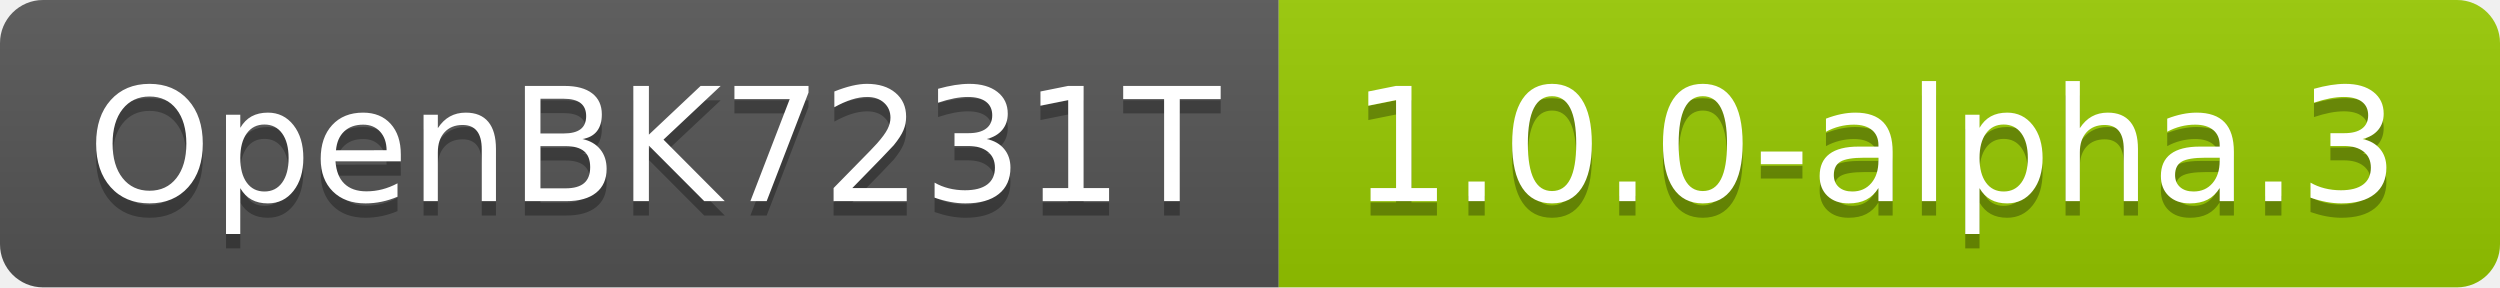
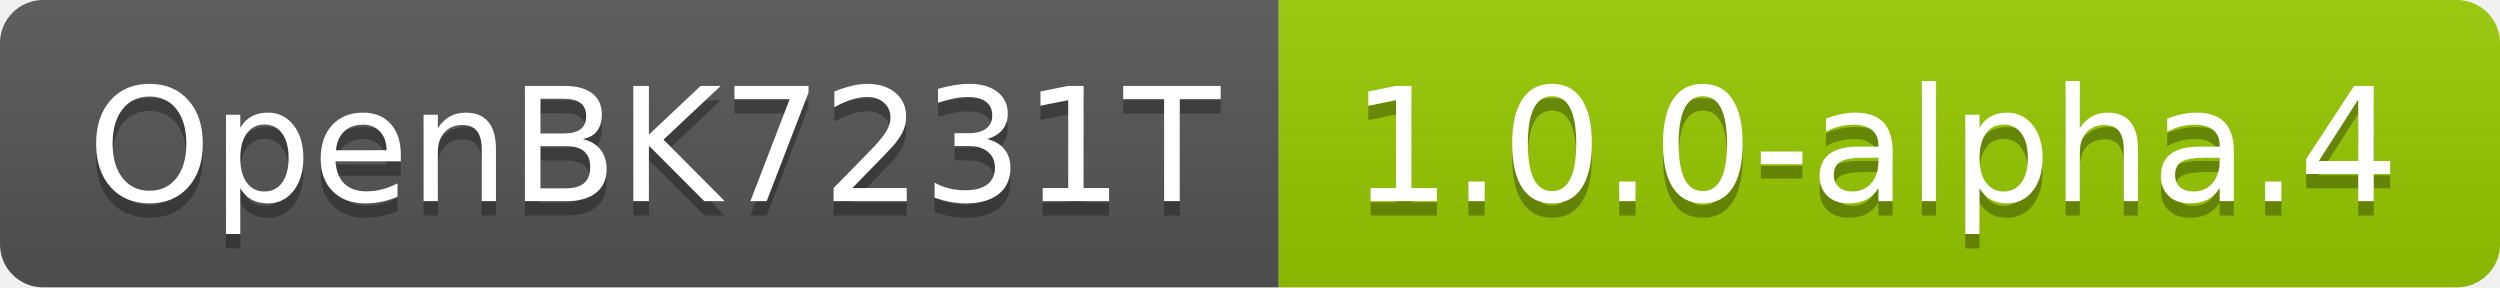
- <svg xmlns="http://www.w3.org/2000/svg" width="174" height="20" role="img" aria-label="OpenBK7231T: 1.0.0-alpha.3">
+ <svg xmlns="http://www.w3.org/2000/svg" width="174" height="20" role="img" aria-label="OpenBK7231T: 1.0.0-alpha.4">
  <linearGradient id="s" x2="0" y2="100%">
    <stop offset="0" stop-color="#bbb" stop-opacity=".1" />
    <stop offset="1" stop-opacity=".1" />
  </linearGradient>
  <clipPath id="r">
    <rect width="174" height="20" rx="3" fill="#fff" />
  </clipPath>
  <g clip-path="url(#r)">
    <rect width="89" height="20" fill="#555" />
    <rect x="89" width="85" height="20" fill="#97ca00" />
    <rect width="174" height="20" fill="url(#s)" />
  </g>
  <g fill="#fff" text-anchor="middle" font-family="Verdana,Geneva,DejaVu Sans,sans-serif" text-rendering="geometricPrecision" font-size="110">
    <text aria-hidden="true" x="455" y="150" fill="#010101" fill-opacity=".3" transform="scale(.1)" textLength="790">OpenBK7231T</text>
    <text x="455" y="140" transform="scale(.1)" fill="#fff" textLength="790">OpenBK7231T</text>
-     <text aria-hidden="true" x="1305" y="150" fill="#010101" fill-opacity=".3" transform="scale(.1)" textLength="750">1.0.0-alpha.3</text>
-     <text x="1305" y="140" transform="scale(.1)" fill="#fff" textLength="750">1.0.0-alpha.3</text>
+     <text aria-hidden="true" x="1305" y="150" fill="#010101" fill-opacity=".3" transform="scale(.1)" textLength="750">1.0.0-alpha.4</text>
+     <text x="1305" y="140" transform="scale(.1)" fill="#fff" textLength="750">1.0.0-alpha.4</text>
  </g>
</svg>
